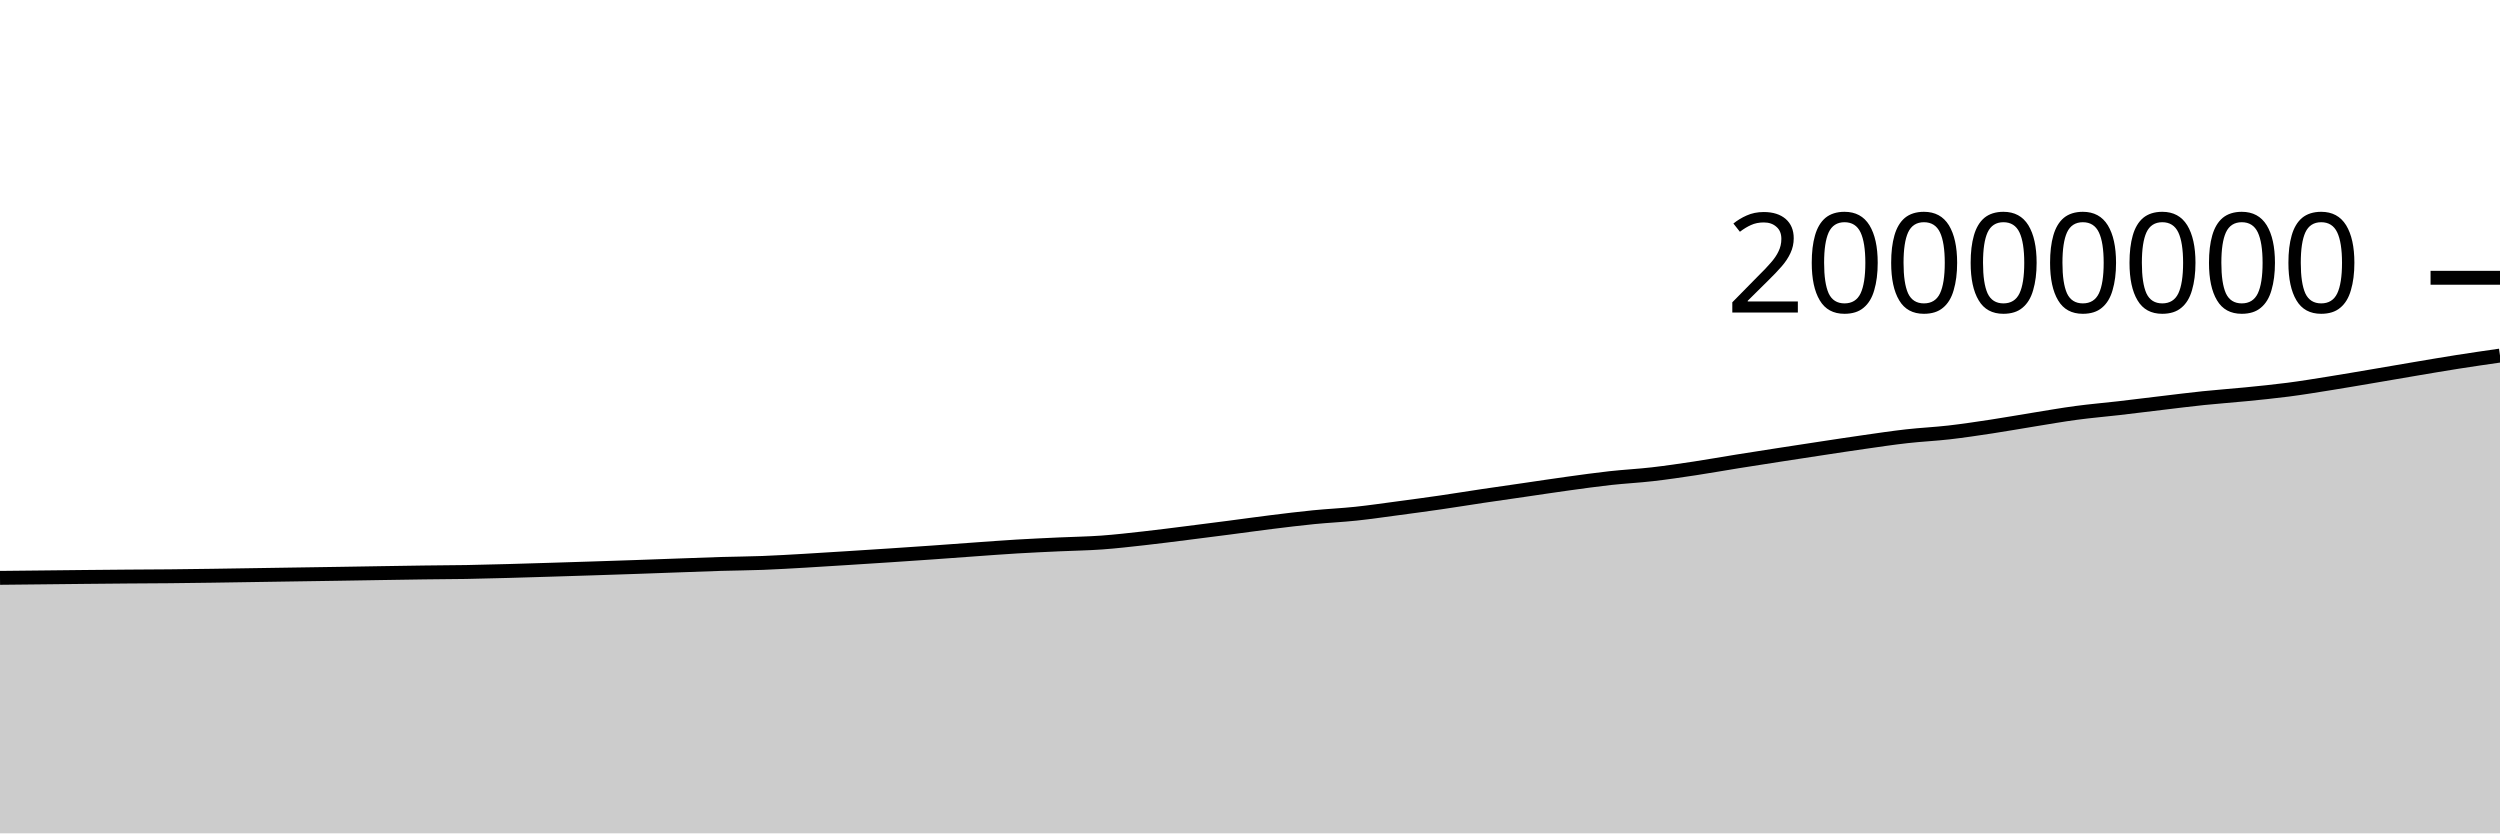
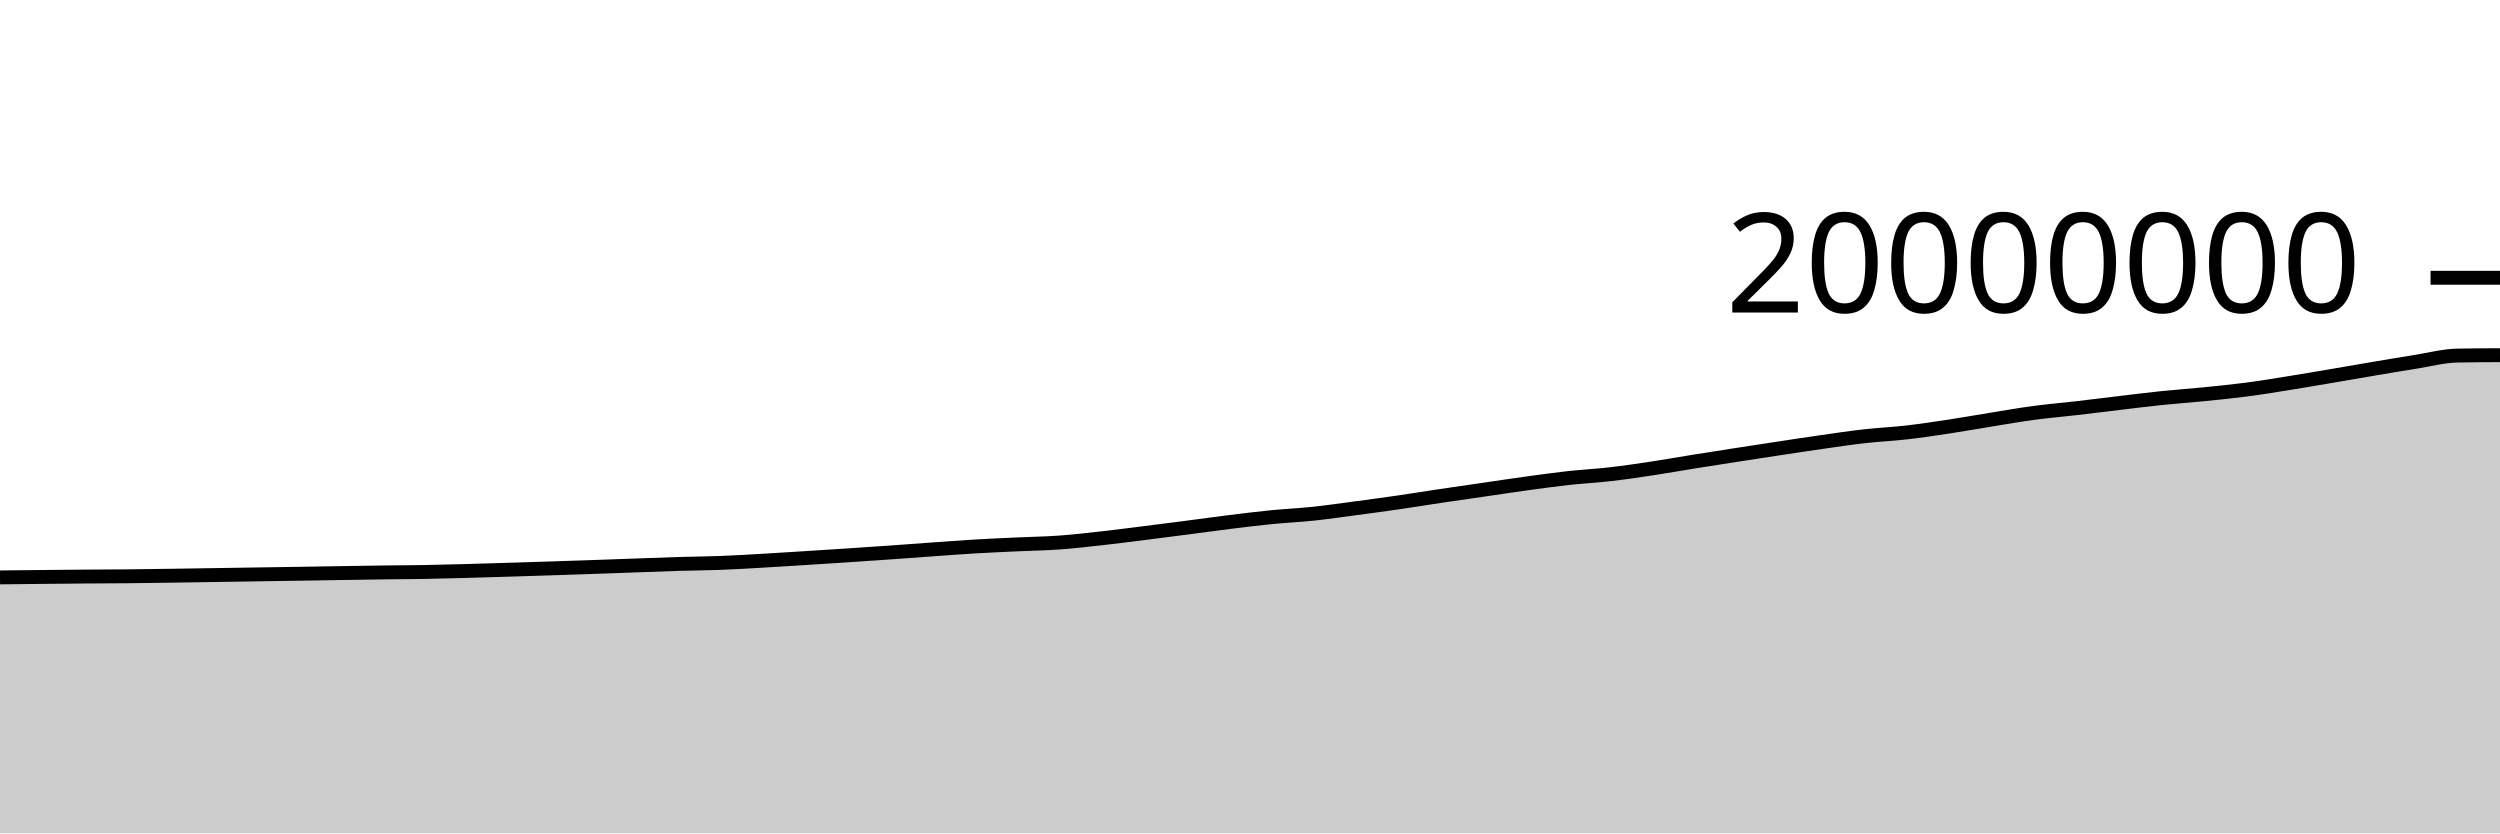
<svg xmlns="http://www.w3.org/2000/svg" viewBox="0 0 180 60">
  <g transform="translate(0,20)">
-     <path class="area" fill="rgba(0, 0, 0, 0.2)" d="M0,21.605C1.017,21.595,2.034,21.584,3.051,21.573C4.068,21.563,5.085,21.55,6.102,21.54C7.119,21.53,8.136,21.52,9.153,21.512C10.169,21.504,11.186,21.502,12.203,21.492C13.22,21.483,14.237,21.468,15.254,21.454C16.271,21.439,17.288,21.423,18.305,21.407C19.322,21.391,20.339,21.376,21.356,21.36C22.373,21.345,23.39,21.33,24.407,21.314C25.424,21.298,26.441,21.28,27.458,21.264C28.475,21.248,29.492,21.231,30.508,21.217C31.525,21.204,32.542,21.201,33.559,21.184C34.576,21.166,35.593,21.139,36.61,21.111C37.627,21.084,38.644,21.051,39.661,21.02C40.678,20.988,41.695,20.956,42.712,20.924C43.729,20.891,44.746,20.858,45.763,20.823C46.78,20.788,47.797,20.75,48.814,20.713C49.831,20.677,50.847,20.636,51.864,20.605C52.881,20.575,53.898,20.57,54.915,20.531C55.932,20.492,56.949,20.43,57.966,20.372C58.983,20.314,60,20.247,61.017,20.183C62.034,20.119,63.051,20.054,64.068,19.987C65.085,19.92,66.102,19.852,67.119,19.78C68.136,19.709,69.153,19.631,70.169,19.559C71.186,19.487,72.203,19.409,73.22,19.348C74.237,19.287,75.254,19.243,76.271,19.195C77.288,19.148,78.305,19.135,79.322,19.062C80.339,18.989,81.356,18.87,82.373,18.757C83.39,18.644,84.407,18.512,85.424,18.384C86.441,18.257,87.458,18.126,88.475,17.994C89.492,17.862,90.508,17.718,91.525,17.592C92.542,17.466,93.559,17.34,94.576,17.239C95.593,17.138,96.61,17.093,97.627,16.986C98.644,16.878,99.661,16.728,100.678,16.593C101.695,16.457,102.712,16.321,103.729,16.173C104.746,16.026,105.763,15.859,106.78,15.707C107.797,15.556,108.814,15.412,109.831,15.264C110.847,15.116,111.864,14.96,112.881,14.82C113.898,14.68,114.915,14.537,115.932,14.424C116.949,14.312,117.966,14.262,118.983,14.145C120,14.028,121.017,13.876,122.034,13.723C123.051,13.569,124.068,13.386,125.085,13.223C126.102,13.06,127.119,12.903,128.136,12.745C129.153,12.588,130.169,12.432,131.186,12.278C132.203,12.124,133.22,11.967,134.237,11.823C135.254,11.678,136.271,11.524,137.288,11.41C138.305,11.295,139.322,11.251,140.339,11.134C141.356,11.017,142.373,10.863,143.39,10.709C144.407,10.555,145.424,10.372,146.441,10.208C147.458,10.044,148.475,9.864,149.492,9.728C150.508,9.591,151.525,9.507,152.542,9.39C153.559,9.272,154.576,9.143,155.593,9.023C156.61,8.902,157.627,8.772,158.644,8.666C159.661,8.56,160.678,8.49,161.695,8.389C162.712,8.287,163.729,8.189,164.746,8.056C165.763,7.924,166.78,7.756,167.797,7.593C168.814,7.431,169.831,7.254,170.847,7.082C171.864,6.91,172.881,6.732,173.898,6.56C174.915,6.389,175.932,6.213,176.949,6.054C177.966,5.894,178.983,5.747,180,5.601L180,40C178.983,40,177.966,40,176.949,40C175.932,40,174.915,40,173.898,40C172.881,40,171.864,40,170.847,40C169.831,40,168.814,40,167.797,40C166.78,40,165.763,40,164.746,40C163.729,40,162.712,40,161.695,40C160.678,40,159.661,40,158.644,40C157.627,40,156.61,40,155.593,40C154.576,40,153.559,40,152.542,40C151.525,40,150.508,40,149.492,40C148.475,40,147.458,40,146.441,40C145.424,40,144.407,40,143.39,40C142.373,40,141.356,40,140.339,40C139.322,40,138.305,40,137.288,40C136.271,40,135.254,40,134.237,40C133.22,40,132.203,40,131.186,40C130.169,40,129.153,40,128.136,40C127.119,40,126.102,40,125.085,40C124.068,40,123.051,40,122.034,40C121.017,40,120,40,118.983,40C117.966,40,116.949,40,115.932,40C114.915,40,113.898,40,112.881,40C111.864,40,110.847,40,109.831,40C108.814,40,107.797,40,106.78,40C105.763,40,104.746,40,103.729,40C102.712,40,101.695,40,100.678,40C99.661,40,98.644,40,97.627,40C96.61,40,95.593,40,94.576,40C93.559,40,92.542,40,91.525,40C90.508,40,89.492,40,88.475,40C87.458,40,86.441,40,85.424,40C84.407,40,83.39,40,82.373,40C81.356,40,80.339,40,79.322,40C78.305,40,77.288,40,76.271,40C75.254,40,74.237,40,73.22,40C72.203,40,71.186,40,70.169,40C69.153,40,68.136,40,67.119,40C66.102,40,65.085,40,64.068,40C63.051,40,62.034,40,61.017,40C60,40,58.983,40,57.966,40C56.949,40,55.932,40,54.915,40C53.898,40,52.881,40,51.864,40C50.847,40,49.831,40,48.814,40C47.797,40,46.78,40,45.763,40C44.746,40,43.729,40,42.712,40C41.695,40,40.678,40,39.661,40C38.644,40,37.627,40,36.61,40C35.593,40,34.576,40,33.559,40C32.542,40,31.525,40,30.508,40C29.492,40,28.475,40,27.458,40C26.441,40,25.424,40,24.407,40C23.39,40,22.373,40,21.356,40C20.339,40,19.322,40,18.305,40C17.288,40,16.271,40,15.254,40C14.237,40,13.22,40,12.203,40C11.186,40,10.169,40,9.153,40C8.136,40,7.119,40,6.102,40C5.085,40,4.068,40,3.051,40C2.034,40,1.017,40,0,40Z" />
-     <path class="line" stroke="black" fill="none" d="M0,21.605C1.017,21.595,2.034,21.584,3.051,21.573C4.068,21.563,5.085,21.55,6.102,21.54C7.119,21.53,8.136,21.52,9.153,21.512C10.169,21.504,11.186,21.502,12.203,21.492C13.22,21.483,14.237,21.468,15.254,21.454C16.271,21.439,17.288,21.423,18.305,21.407C19.322,21.391,20.339,21.376,21.356,21.36C22.373,21.345,23.39,21.33,24.407,21.314C25.424,21.298,26.441,21.28,27.458,21.264C28.475,21.248,29.492,21.231,30.508,21.217C31.525,21.204,32.542,21.201,33.559,21.184C34.576,21.166,35.593,21.139,36.61,21.111C37.627,21.084,38.644,21.051,39.661,21.02C40.678,20.988,41.695,20.956,42.712,20.924C43.729,20.891,44.746,20.858,45.763,20.823C46.78,20.788,47.797,20.75,48.814,20.713C49.831,20.677,50.847,20.636,51.864,20.605C52.881,20.575,53.898,20.57,54.915,20.531C55.932,20.492,56.949,20.43,57.966,20.372C58.983,20.314,60,20.247,61.017,20.183C62.034,20.119,63.051,20.054,64.068,19.987C65.085,19.92,66.102,19.852,67.119,19.78C68.136,19.709,69.153,19.631,70.169,19.559C71.186,19.487,72.203,19.409,73.22,19.348C74.237,19.287,75.254,19.243,76.271,19.195C77.288,19.148,78.305,19.135,79.322,19.062C80.339,18.989,81.356,18.87,82.373,18.757C83.39,18.644,84.407,18.512,85.424,18.384C86.441,18.257,87.458,18.126,88.475,17.994C89.492,17.862,90.508,17.718,91.525,17.592C92.542,17.466,93.559,17.34,94.576,17.239C95.593,17.138,96.61,17.093,97.627,16.986C98.644,16.878,99.661,16.728,100.678,16.593C101.695,16.457,102.712,16.321,103.729,16.173C104.746,16.026,105.763,15.859,106.78,15.707C107.797,15.556,108.814,15.412,109.831,15.264C110.847,15.116,111.864,14.96,112.881,14.82C113.898,14.68,114.915,14.537,115.932,14.424C116.949,14.312,117.966,14.262,118.983,14.145C120,14.028,121.017,13.876,122.034,13.723C123.051,13.569,124.068,13.386,125.085,13.223C126.102,13.06,127.119,12.903,128.136,12.745C129.153,12.588,130.169,12.432,131.186,12.278C132.203,12.124,133.22,11.967,134.237,11.823C135.254,11.678,136.271,11.524,137.288,11.41C138.305,11.295,139.322,11.251,140.339,11.134C141.356,11.017,142.373,10.863,143.39,10.709C144.407,10.555,145.424,10.372,146.441,10.208C147.458,10.044,148.475,9.864,149.492,9.728C150.508,9.591,151.525,9.507,152.542,9.39C153.559,9.272,154.576,9.143,155.593,9.023C156.61,8.902,157.627,8.772,158.644,8.666C159.661,8.56,160.678,8.49,161.695,8.389C162.712,8.287,163.729,8.189,164.746,8.056C165.763,7.924,166.78,7.756,167.797,7.593C168.814,7.431,169.831,7.254,170.847,7.082C171.864,6.91,172.881,6.732,173.898,6.56C174.915,6.389,175.932,6.213,176.949,6.054C177.966,5.894,178.983,5.747,180,5.601" />
+     <path class="area" fill="rgba(0, 0, 0, 0.2)" d="M0,21.573C1.017,21.562,2.034,21.55,3.051,21.54C4.068,21.53,5.085,21.52,6.102,21.512C7.119,21.504,8.136,21.502,9.153,21.493C10.169,21.483,11.186,21.468,12.203,21.454C13.22,21.439,14.237,21.423,15.254,21.407C16.271,21.391,17.288,21.376,18.305,21.36C19.322,21.345,20.339,21.33,21.356,21.314C22.373,21.298,23.39,21.28,24.407,21.264C25.424,21.248,26.441,21.231,27.458,21.217C28.475,21.204,29.492,21.201,30.508,21.184C31.525,21.166,32.542,21.139,33.559,21.111C34.576,21.084,35.593,21.051,36.61,21.02C37.627,20.988,38.644,20.956,39.661,20.924C40.678,20.891,41.695,20.858,42.712,20.823C43.729,20.788,44.746,20.75,45.763,20.713C46.78,20.677,47.797,20.636,48.814,20.605C49.831,20.575,50.847,20.57,51.864,20.531C52.881,20.492,53.898,20.43,54.915,20.372C55.932,20.314,56.949,20.247,57.966,20.183C58.983,20.119,60,20.054,61.017,19.987C62.034,19.92,63.051,19.852,64.068,19.78C65.085,19.709,66.102,19.631,67.119,19.559C68.136,19.487,69.153,19.409,70.169,19.348C71.186,19.287,72.203,19.243,73.22,19.196C74.237,19.148,75.254,19.135,76.271,19.062C77.288,18.989,78.305,18.87,79.322,18.757C80.339,18.644,81.356,18.512,82.373,18.384C83.39,18.257,84.407,18.126,85.424,17.994C86.441,17.862,87.458,17.718,88.475,17.592C89.492,17.466,90.508,17.34,91.525,17.239C92.542,17.138,93.559,17.094,94.576,16.986C95.593,16.878,96.61,16.728,97.627,16.593C98.644,16.457,99.661,16.321,100.678,16.173C101.695,16.026,102.712,15.859,103.729,15.707C104.746,15.556,105.763,15.412,106.78,15.264C107.797,15.116,108.814,14.96,109.831,14.82C110.847,14.68,111.864,14.537,112.881,14.424C113.898,14.312,114.915,14.262,115.932,14.145C116.949,14.028,117.966,13.876,118.983,13.723C120,13.569,121.017,13.386,122.034,13.223C123.051,13.06,124.068,12.903,125.085,12.745C126.102,12.588,127.119,12.432,128.136,12.278C129.153,12.124,130.169,11.967,131.186,11.823C132.203,11.678,133.22,11.524,134.237,11.41C135.254,11.295,136.271,11.251,137.288,11.134C138.305,11.017,139.322,10.863,140.339,10.709C141.356,10.555,142.373,10.372,143.39,10.208C144.407,10.044,145.424,9.864,146.441,9.728C147.458,9.591,148.475,9.507,149.492,9.39C150.508,9.272,151.525,9.143,152.542,9.023C153.559,8.902,154.576,8.772,155.593,8.666C156.61,8.56,157.627,8.49,158.644,8.389C159.661,8.287,160.678,8.189,161.695,8.056C162.712,7.924,163.729,7.756,164.746,7.593C165.763,7.431,166.78,7.254,167.797,7.082C168.814,6.91,169.831,6.732,170.847,6.56C171.864,6.389,172.881,6.213,173.898,6.054C174.915,5.894,175.932,5.62,176.949,5.601C177.966,5.582,178.983,5.577,180,5.573L180,40C178.983,40,177.966,40,176.949,40C175.932,40,174.915,40,173.898,40C172.881,40,171.864,40,170.847,40C169.831,40,168.814,40,167.797,40C166.78,40,165.763,40,164.746,40C163.729,40,162.712,40,161.695,40C160.678,40,159.661,40,158.644,40C157.627,40,156.61,40,155.593,40C154.576,40,153.559,40,152.542,40C151.525,40,150.508,40,149.492,40C148.475,40,147.458,40,146.441,40C145.424,40,144.407,40,143.39,40C142.373,40,141.356,40,140.339,40C139.322,40,138.305,40,137.288,40C136.271,40,135.254,40,134.237,40C133.22,40,132.203,40,131.186,40C130.169,40,129.153,40,128.136,40C127.119,40,126.102,40,125.085,40C124.068,40,123.051,40,122.034,40C121.017,40,120,40,118.983,40C117.966,40,116.949,40,115.932,40C114.915,40,113.898,40,112.881,40C111.864,40,110.847,40,109.831,40C108.814,40,107.797,40,106.78,40C105.763,40,104.746,40,103.729,40C102.712,40,101.695,40,100.678,40C99.661,40,98.644,40,97.627,40C96.61,40,95.593,40,94.576,40C93.559,40,92.542,40,91.525,40C90.508,40,89.492,40,88.475,40C87.458,40,86.441,40,85.424,40C84.407,40,83.39,40,82.373,40C81.356,40,80.339,40,79.322,40C78.305,40,77.288,40,76.271,40C75.254,40,74.237,40,73.22,40C72.203,40,71.186,40,70.169,40C69.153,40,68.136,40,67.119,40C66.102,40,65.085,40,64.068,40C63.051,40,62.034,40,61.017,40C60,40,58.983,40,57.966,40C56.949,40,55.932,40,54.915,40C53.898,40,52.881,40,51.864,40C50.847,40,49.831,40,48.814,40C47.797,40,46.78,40,45.763,40C44.746,40,43.729,40,42.712,40C41.695,40,40.678,40,39.661,40C38.644,40,37.627,40,36.61,40C35.593,40,34.576,40,33.559,40C32.542,40,31.525,40,30.508,40C29.492,40,28.475,40,27.458,40C26.441,40,25.424,40,24.407,40C23.39,40,22.373,40,21.356,40C20.339,40,19.322,40,18.305,40C17.288,40,16.271,40,15.254,40C14.237,40,13.22,40,12.203,40C11.186,40,10.169,40,9.153,40C8.136,40,7.119,40,6.102,40C5.085,40,4.068,40,3.051,40C2.034,40,1.017,40,0,40Z" />
+     <path class="line" stroke="black" fill="none" d="M0,21.573C1.017,21.562,2.034,21.55,3.051,21.54C4.068,21.53,5.085,21.52,6.102,21.512C7.119,21.504,8.136,21.502,9.153,21.493C10.169,21.483,11.186,21.468,12.203,21.454C13.22,21.439,14.237,21.423,15.254,21.407C16.271,21.391,17.288,21.376,18.305,21.36C19.322,21.345,20.339,21.33,21.356,21.314C22.373,21.298,23.39,21.28,24.407,21.264C25.424,21.248,26.441,21.231,27.458,21.217C28.475,21.204,29.492,21.201,30.508,21.184C31.525,21.166,32.542,21.139,33.559,21.111C34.576,21.084,35.593,21.051,36.61,21.02C37.627,20.988,38.644,20.956,39.661,20.924C40.678,20.891,41.695,20.858,42.712,20.823C43.729,20.788,44.746,20.75,45.763,20.713C46.78,20.677,47.797,20.636,48.814,20.605C49.831,20.575,50.847,20.57,51.864,20.531C52.881,20.492,53.898,20.43,54.915,20.372C55.932,20.314,56.949,20.247,57.966,20.183C58.983,20.119,60,20.054,61.017,19.987C62.034,19.92,63.051,19.852,64.068,19.78C65.085,19.709,66.102,19.631,67.119,19.559C68.136,19.487,69.153,19.409,70.169,19.348C71.186,19.287,72.203,19.243,73.22,19.196C74.237,19.148,75.254,19.135,76.271,19.062C77.288,18.989,78.305,18.87,79.322,18.757C80.339,18.644,81.356,18.512,82.373,18.384C83.39,18.257,84.407,18.126,85.424,17.994C86.441,17.862,87.458,17.718,88.475,17.592C89.492,17.466,90.508,17.34,91.525,17.239C92.542,17.138,93.559,17.094,94.576,16.986C95.593,16.878,96.61,16.728,97.627,16.593C98.644,16.457,99.661,16.321,100.678,16.173C101.695,16.026,102.712,15.859,103.729,15.707C104.746,15.556,105.763,15.412,106.78,15.264C107.797,15.116,108.814,14.96,109.831,14.82C110.847,14.68,111.864,14.537,112.881,14.424C113.898,14.312,114.915,14.262,115.932,14.145C116.949,14.028,117.966,13.876,118.983,13.723C120,13.569,121.017,13.386,122.034,13.223C123.051,13.06,124.068,12.903,125.085,12.745C126.102,12.588,127.119,12.432,128.136,12.278C129.153,12.124,130.169,11.967,131.186,11.823C132.203,11.678,133.22,11.524,134.237,11.41C135.254,11.295,136.271,11.251,137.288,11.134C138.305,11.017,139.322,10.863,140.339,10.709C141.356,10.555,142.373,10.372,143.39,10.208C144.407,10.044,145.424,9.864,146.441,9.728C147.458,9.591,148.475,9.507,149.492,9.39C150.508,9.272,151.525,9.143,152.542,9.023C153.559,8.902,154.576,8.772,155.593,8.666C156.61,8.56,157.627,8.49,158.644,8.389C159.661,8.287,160.678,8.189,161.695,8.056C162.712,7.924,163.729,7.756,164.746,7.593C165.763,7.431,166.78,7.254,167.797,7.082C168.814,6.91,169.831,6.732,170.847,6.56C171.864,6.389,172.881,6.213,173.898,6.054C174.915,5.894,175.932,5.62,176.949,5.601C177.966,5.582,178.983,5.577,180,5.573" />
    <path class="axis-ceiling" stroke-width="1" stroke="black" fill="none" d="M175,0L180,0" />
    <text class="axis-ceiling-label" font-family="sans-serif" text-anchor="end" font-size="10px" x="170" y="2.5">20000000</text>
  </g>
</svg>
